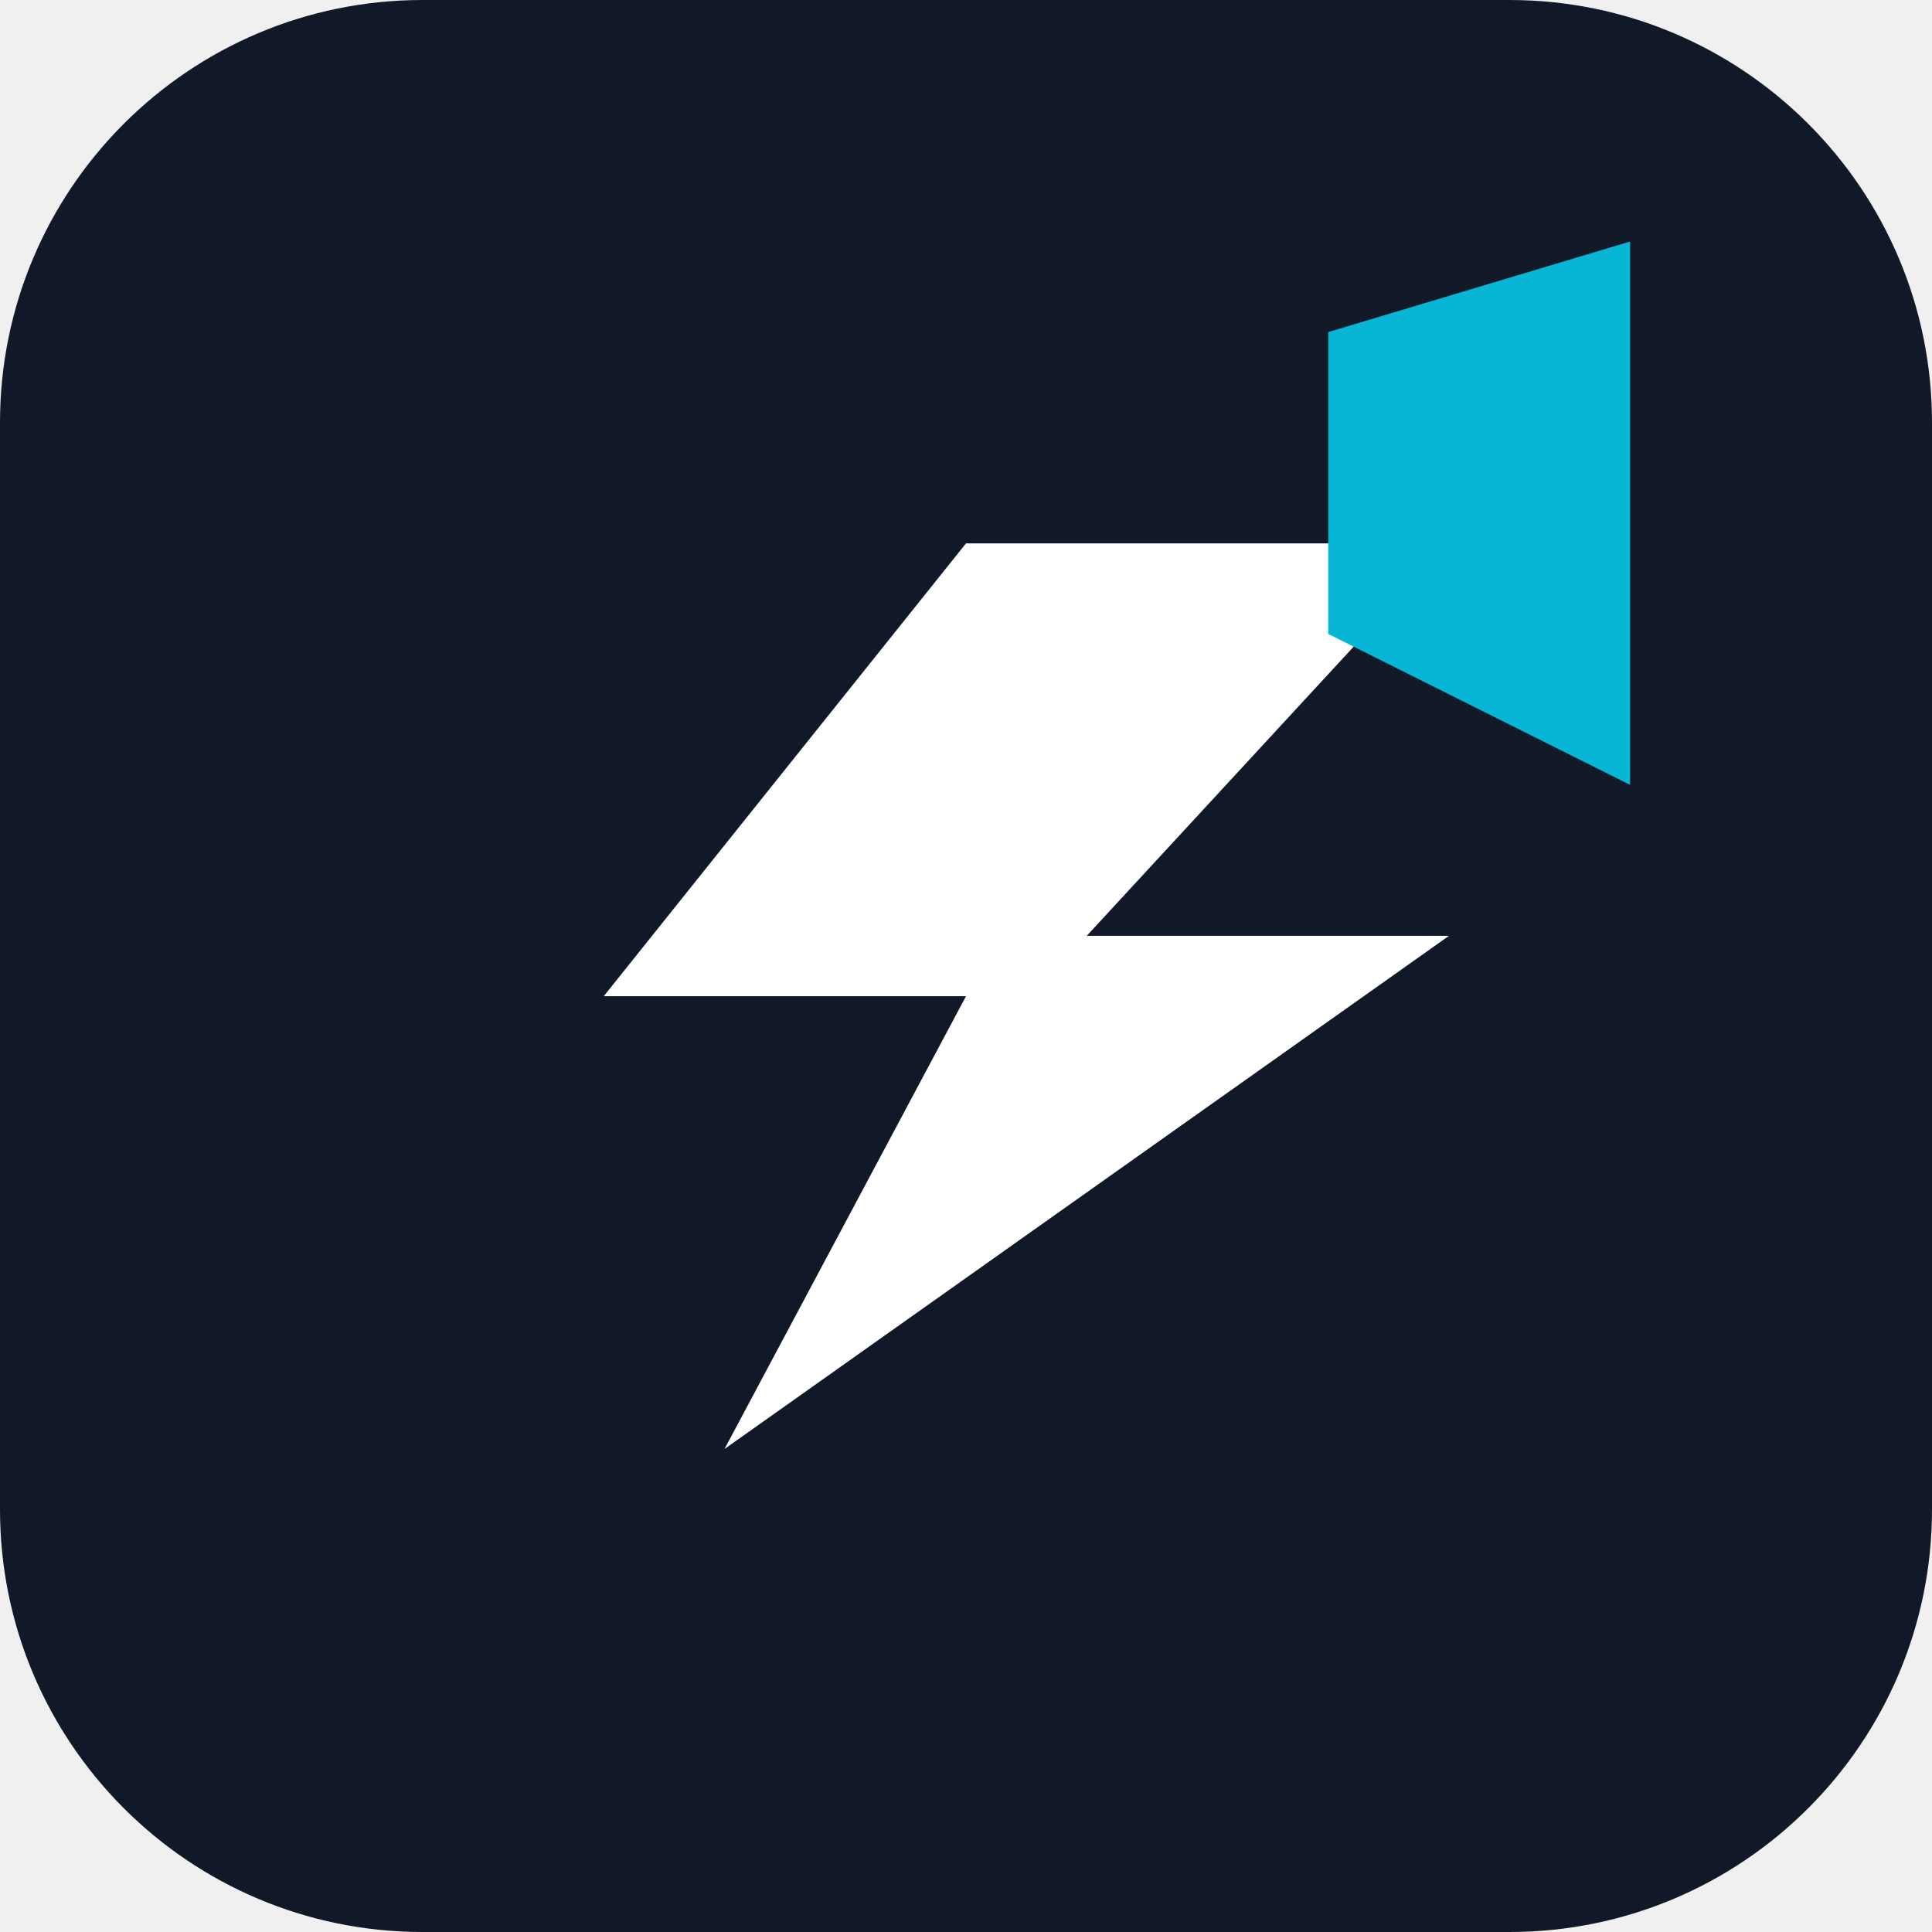
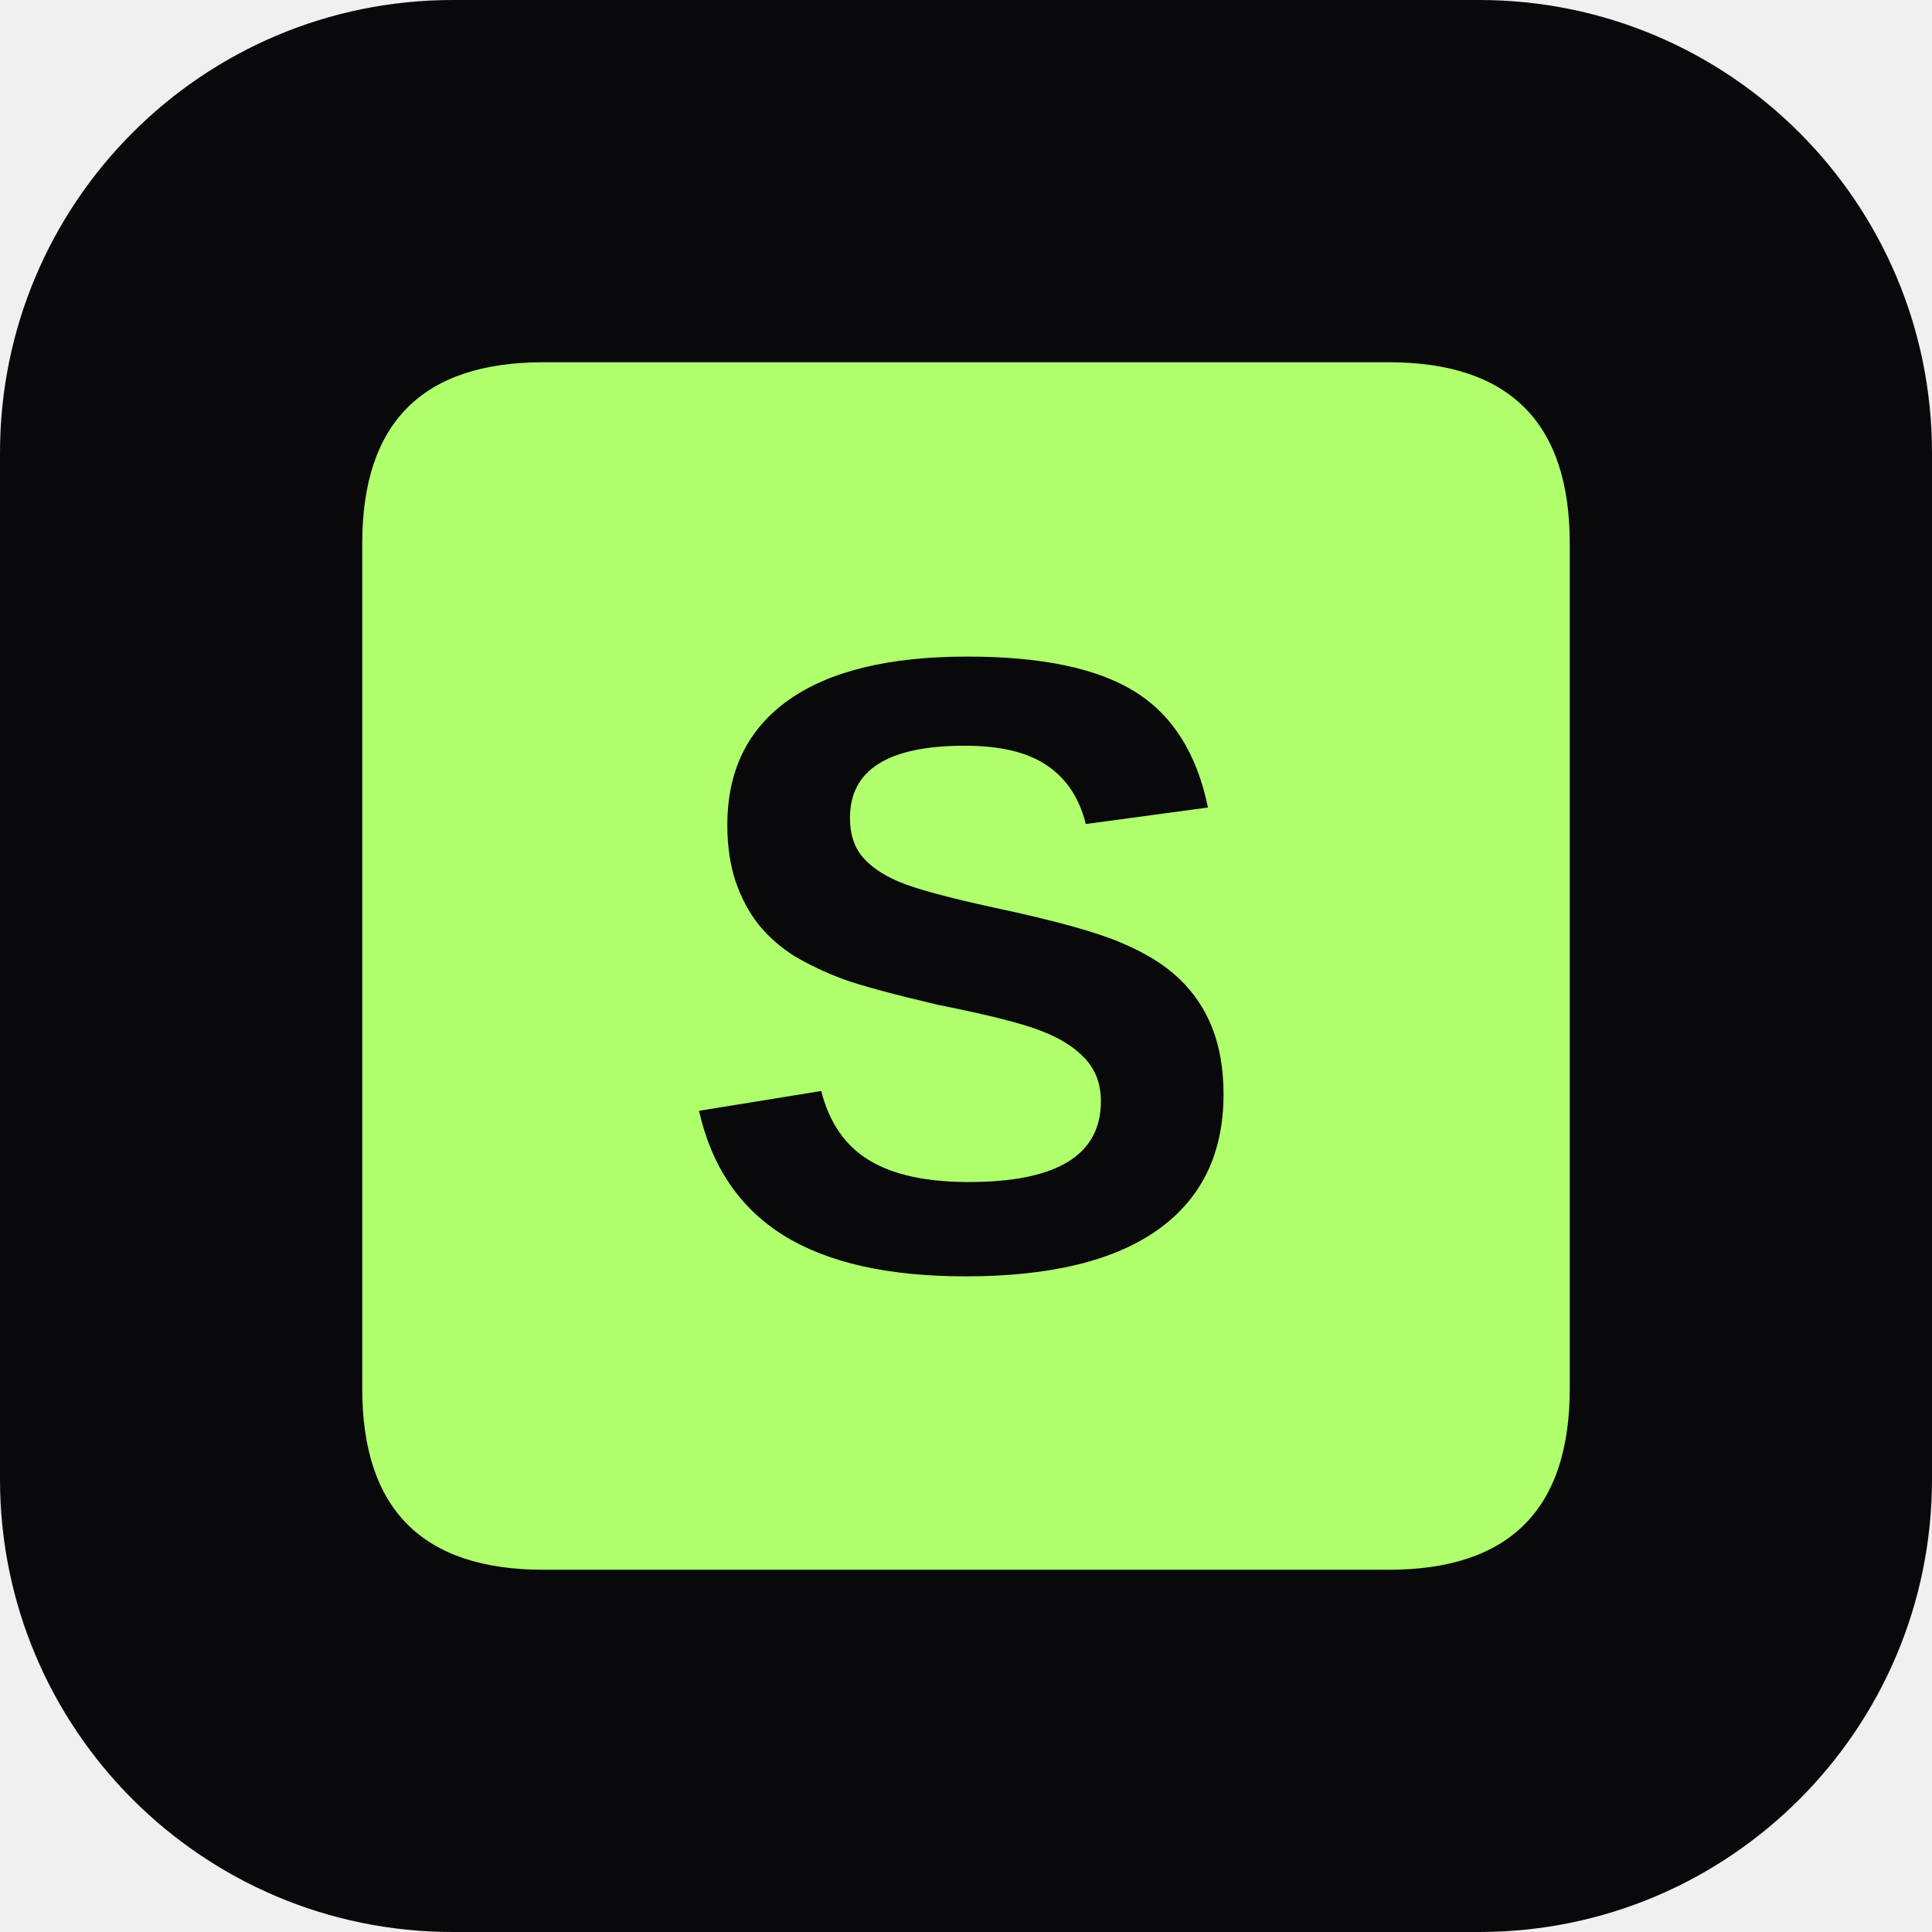
<svg xmlns="http://www.w3.org/2000/svg" viewBox="0 0 64 64">
-   <rect width="64" height="64" rx="14" fill="#111827" />
-   <path d="M18 18h30L36 31h12L24 48l8-15H20l12-15Z" fill="#ffffff" />
-   <path d="M44 11 54 8v18l-10-5V11Z" fill="#06b6d4" />
+   <rect width="64" height="64" rx="15" fill="#09090b" />
+   <path d="M12 18Q12 12 18 12h28q6 0 6 6v28q0 6-6 6H18q-6 0-6-6z" fill="#b0ff6d" />
+   <text x="32" y="42" text-anchor="middle" font-family="Arial,sans-serif" font-size="29" font-weight="900" fill="#09090b">S</text>
</svg>
